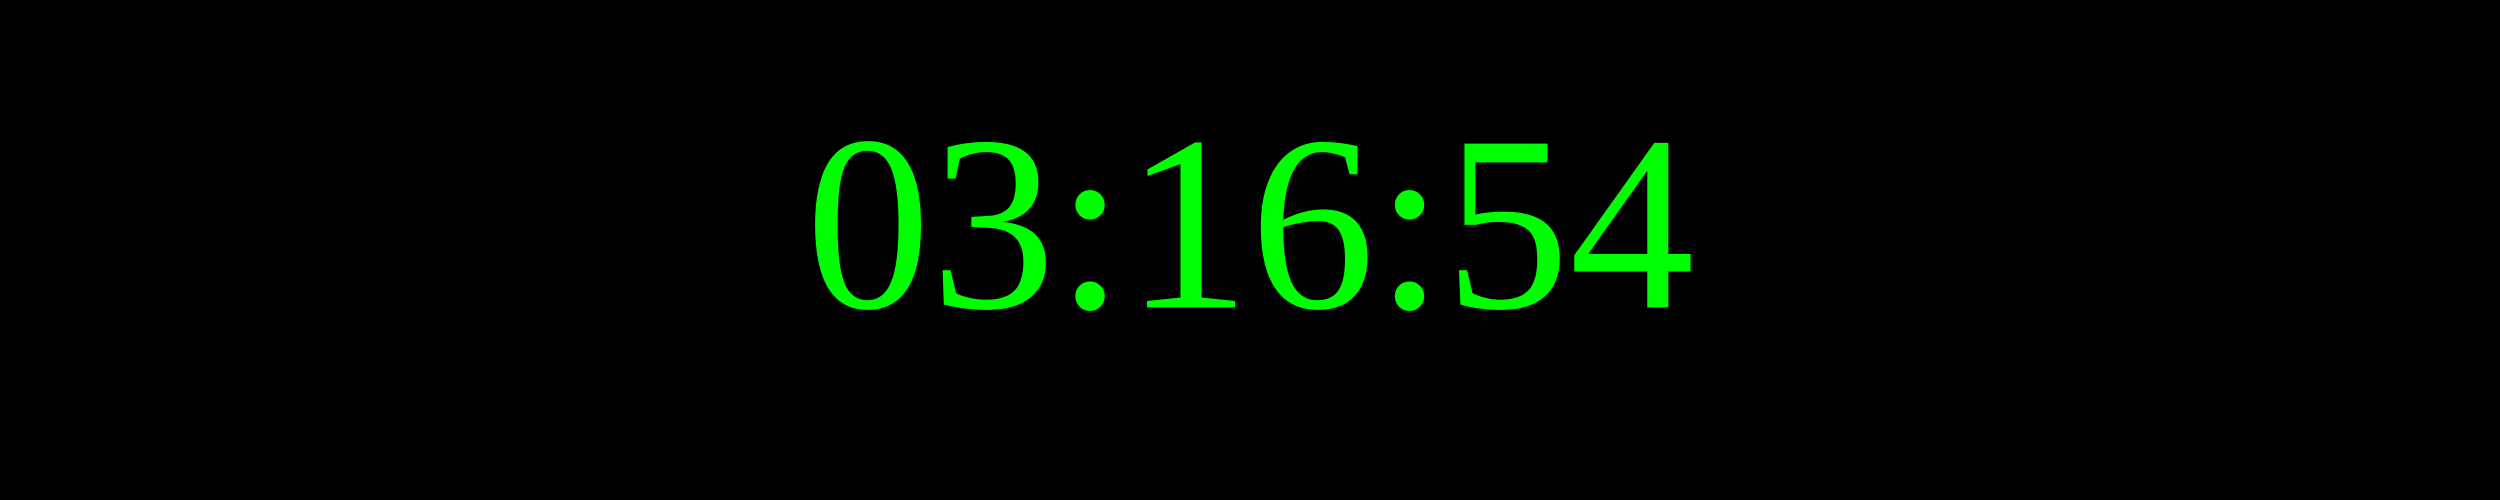
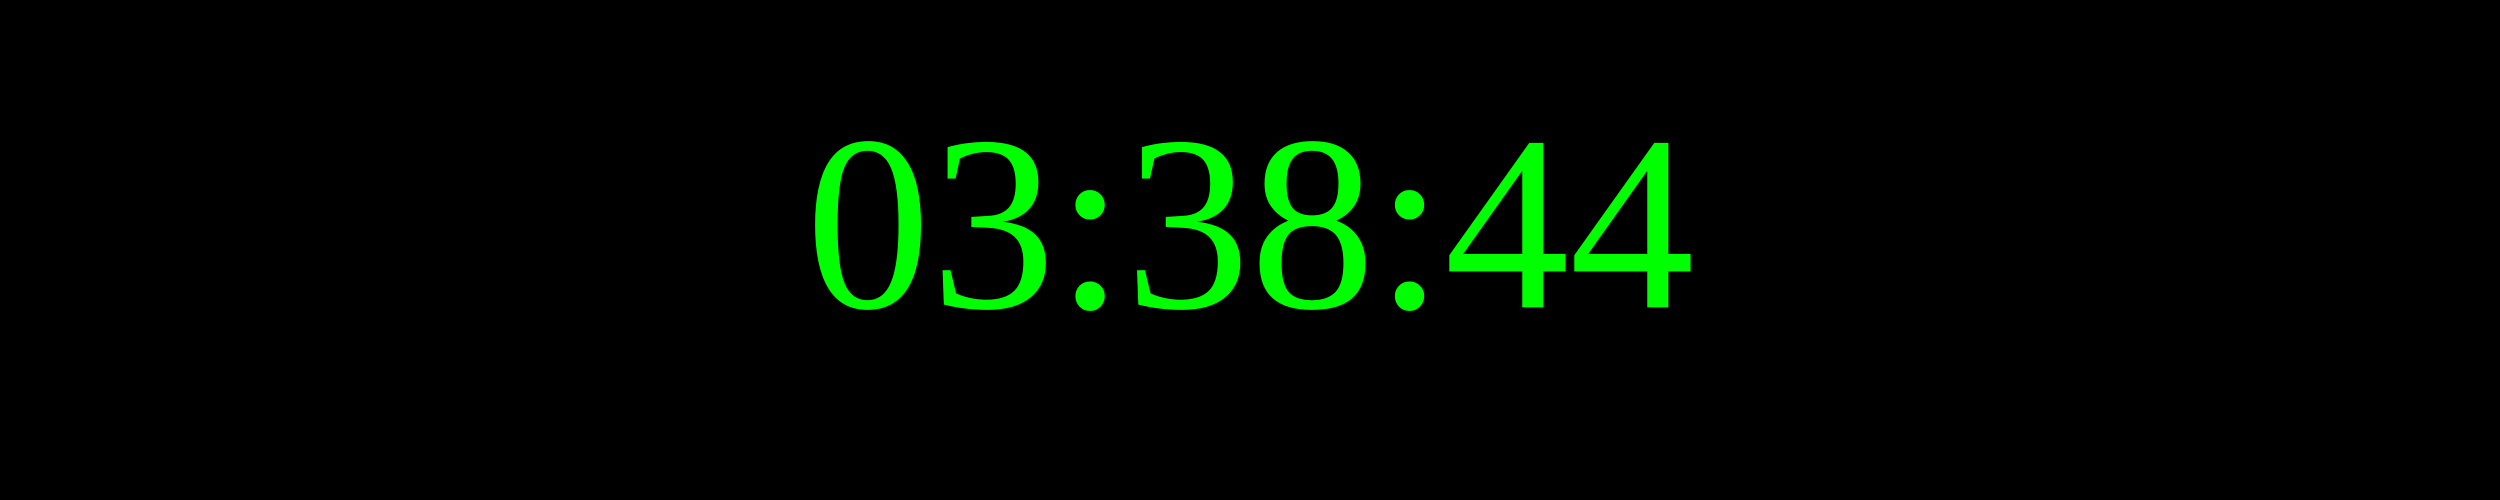
<svg xmlns="http://www.w3.org/2000/svg" width="250" height="50">
  <rect width="100%" height="100%" fill="black" />
  <text x="50%" y="50%" font-size="25" fill="lime" text-anchor="middle" dominant-baseline="middle">
- 03:16:54
+ 03:38:44
</text>
</svg>
